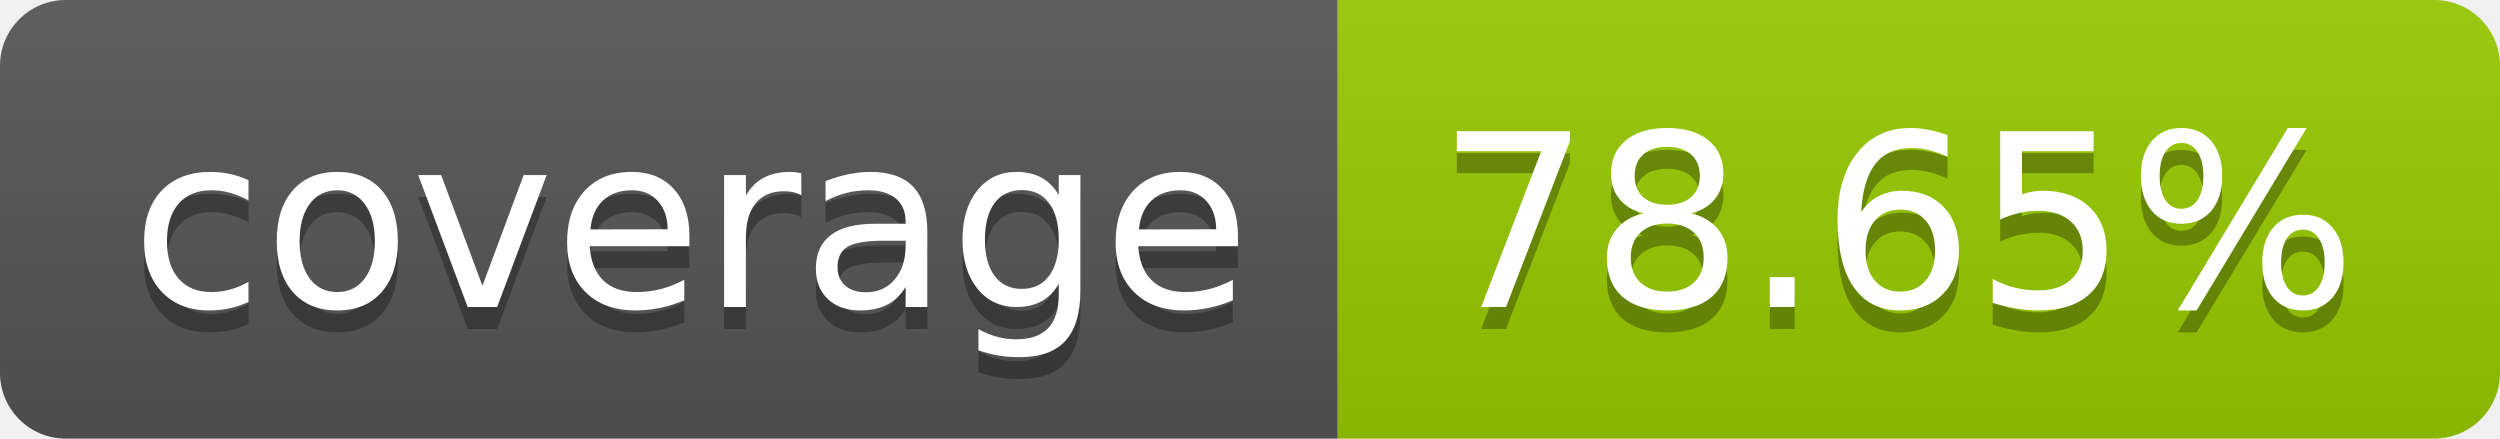
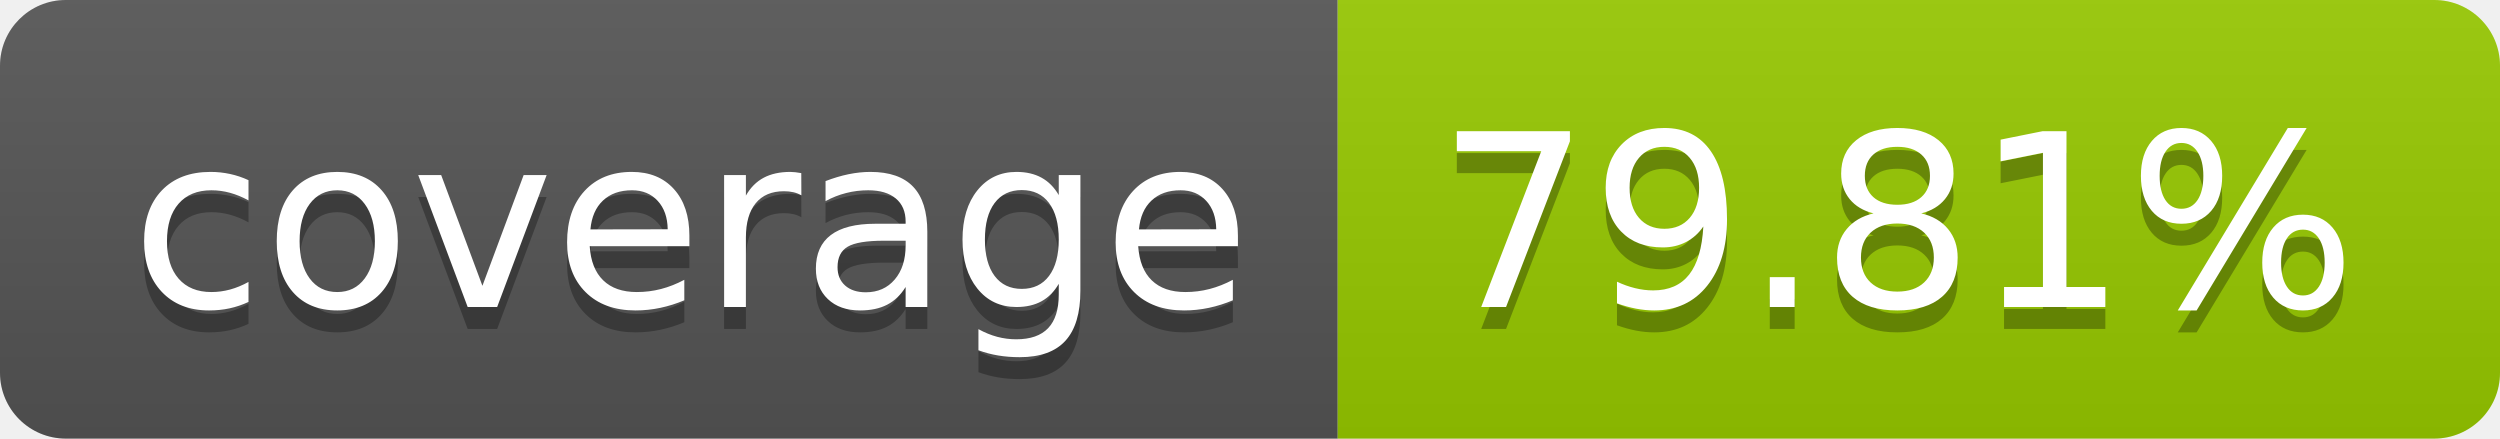
- <svg xmlns="http://www.w3.org/2000/svg" width="114" height="20" role="img" aria-label="coverage: 78.65%">
+ <svg xmlns="http://www.w3.org/2000/svg" width="114" height="20" role="img" aria-label="coverage: 79.81%">
  <linearGradient id="s" x2="0" y2="100%">
    <stop offset="0" stop-color="#bbb" stop-opacity=".1" />
    <stop offset="1" stop-opacity=".1" />
  </linearGradient>
  <clipPath id="r">
    <rect width="114" height="20" rx="3" fill="#fff" />
  </clipPath>
  <g clip-path="url(#r)">
    <rect width="61" height="20" fill="#555" />
    <rect x="61" width="53" height="20" fill="#97ca00" />
    <rect width="114" height="20" fill="url(#s)" />
  </g>
  <g fill="#fff" text-anchor="middle" font-family="Verdana,Geneva,DejaVu Sans,sans-serif" text-rendering="geometricPrecision" font-size="110">
    <text aria-hidden="true" x="315" y="150" fill="#010101" fill-opacity=".3" transform="scale(.1)" textLength="510">coverage</text>
    <text x="315" y="140" transform="scale(.1)" fill="#fff" textLength="510">coverage</text>
-     <text aria-hidden="true" x="865" y="150" fill="#010101" fill-opacity=".3" transform="scale(.1)" textLength="430">78.65%</text>
-     <text x="865" y="140" transform="scale(.1)" fill="#fff" textLength="430">78.65%</text>
+     <text aria-hidden="true" x="865" y="150" fill="#010101" fill-opacity=".3" transform="scale(.1)" textLength="430">79.81%</text>
+     <text x="865" y="140" transform="scale(.1)" fill="#fff" textLength="430">79.81%</text>
  </g>
</svg>
